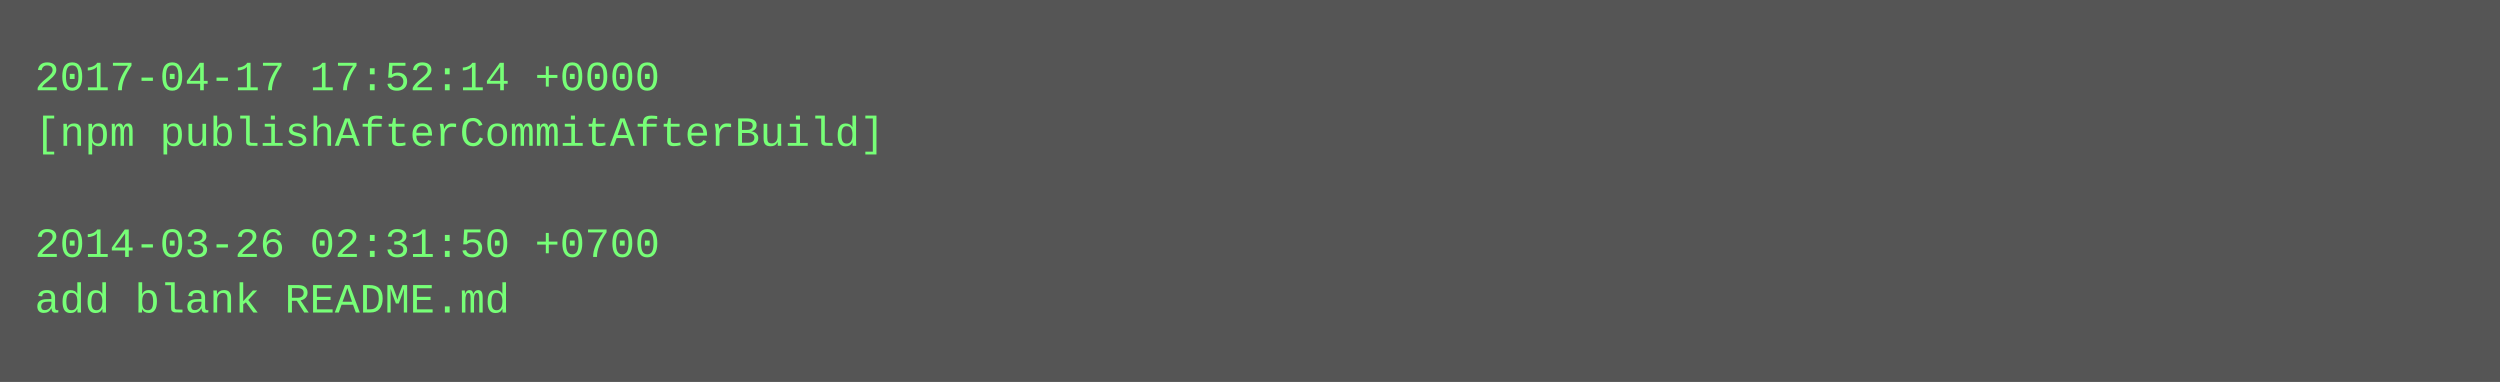
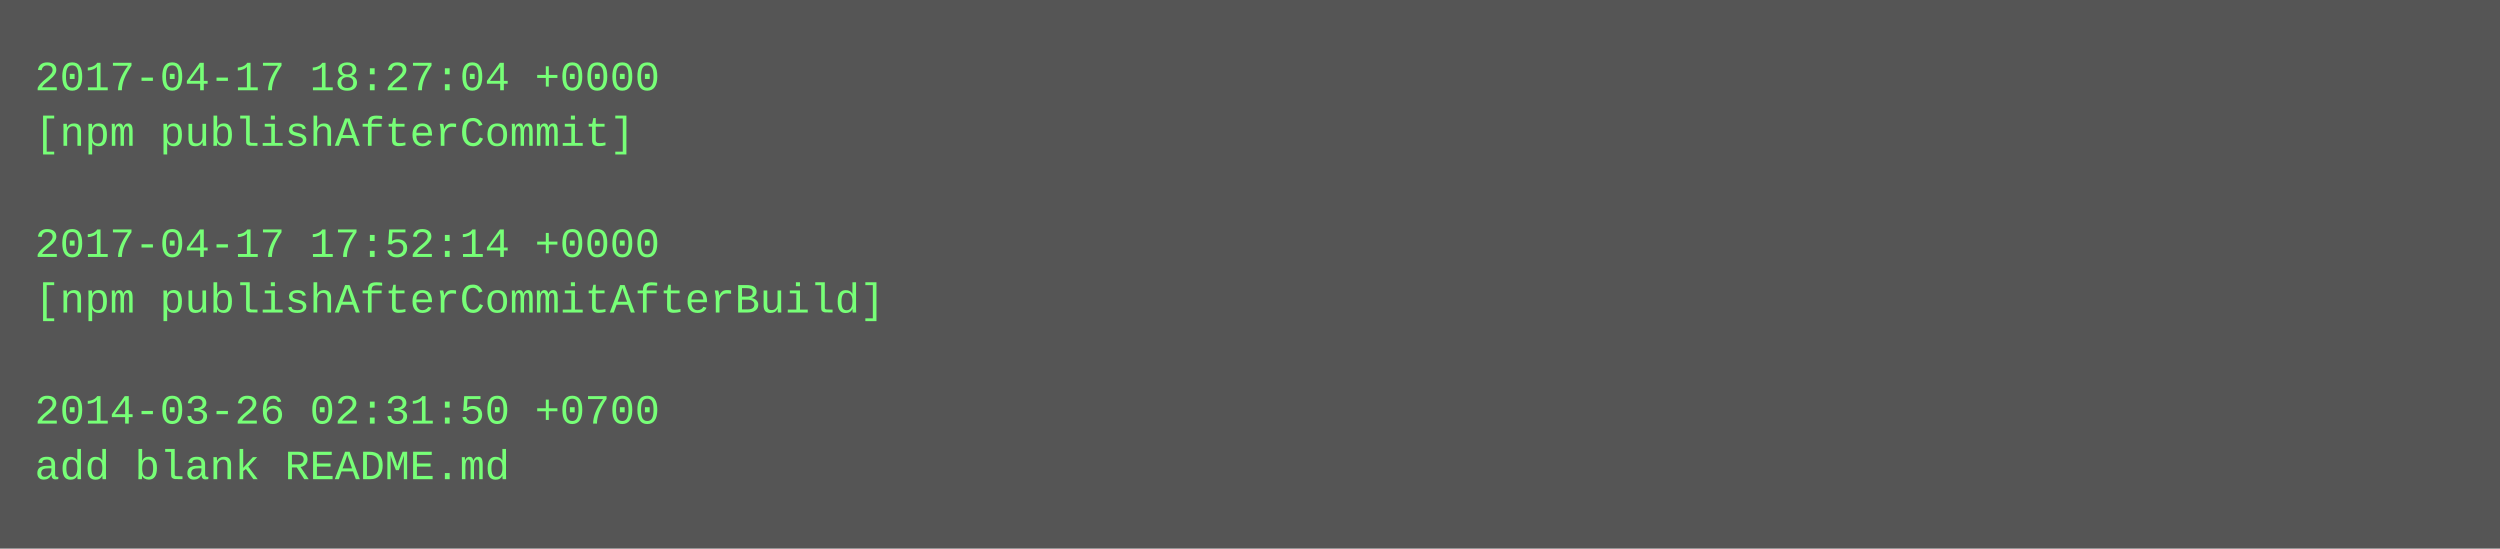
- <svg xmlns="http://www.w3.org/2000/svg" height="110" width="720">
-   <rect height="110" fill="#555" width="720" />
+ <svg xmlns="http://www.w3.org/2000/svg" height="158" width="720">
+   <rect height="158" fill="#555" width="720" />
  <text fill="#7f7" font-family="Courier New" font-size="12" xml:space="preserve">
-     <tspan x="10" y="26">2017-04-17 17:52:14 +0000</tspan>
-     <tspan x="10" y="42">[npm publishAfterCommitAfterBuild]</tspan>
+     <tspan x="10" y="26">2017-04-17 18:27:04 +0000</tspan>
+     <tspan x="10" y="42">[npm publishAfterCommit]</tspan>
    <tspan x="10" y="58" />
-     <tspan x="10" y="74">2014-03-26 02:31:50 +0700</tspan>
-     <tspan x="10" y="90">add blank README.md</tspan>
+     <tspan x="10" y="74">2017-04-17 17:52:14 +0000</tspan>
+     <tspan x="10" y="90">[npm publishAfterCommitAfterBuild]</tspan>
+     <tspan x="10" y="106" />
+     <tspan x="10" y="122">2014-03-26 02:31:50 +0700</tspan>
+     <tspan x="10" y="138">add blank README.md</tspan>
  </text>
</svg>
